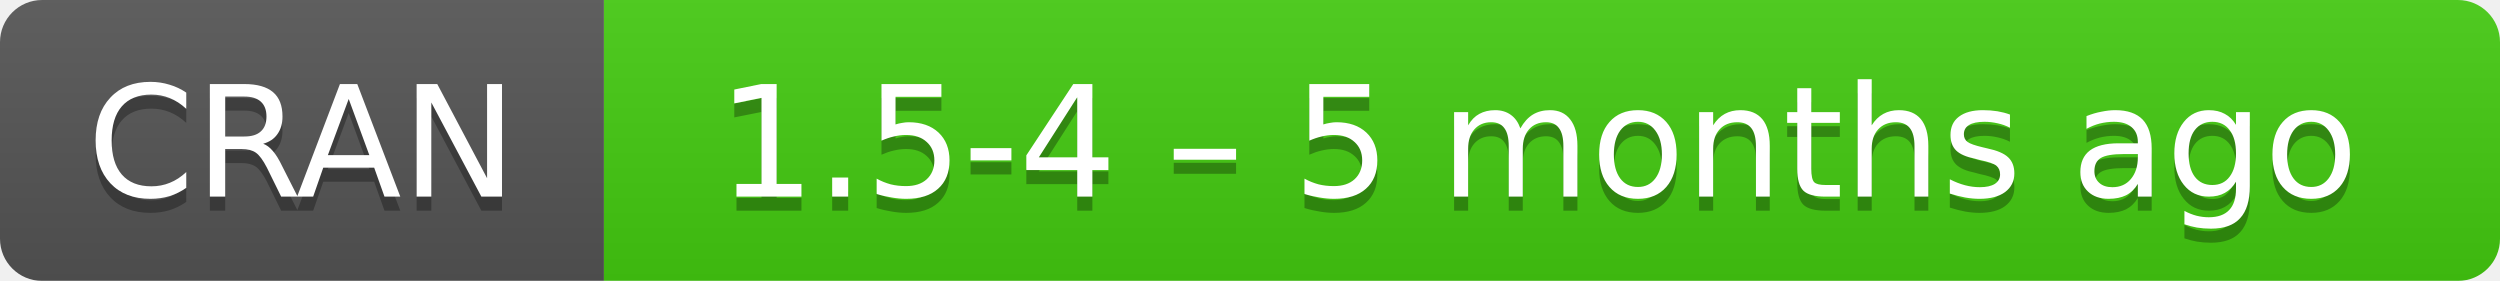
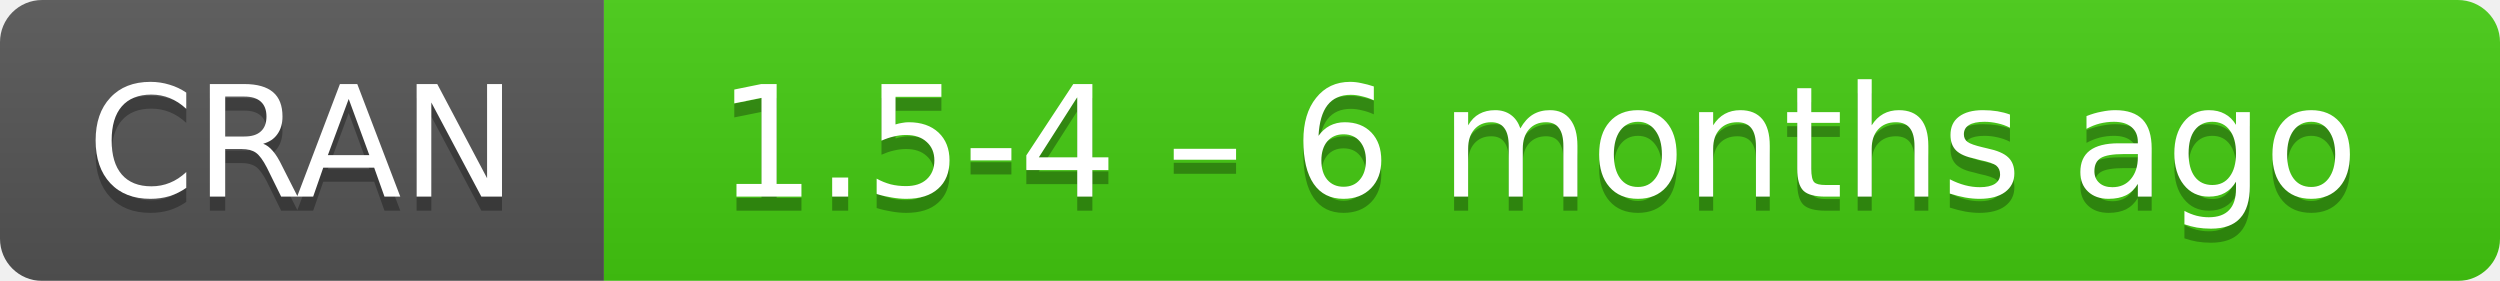
- <svg xmlns="http://www.w3.org/2000/svg" width="178" height="20" aria-label="CRAN 1.5-4 – 5 months ago">
+ <svg xmlns="http://www.w3.org/2000/svg" width="178" height="20" aria-label="CRAN 1.5-4 – 6 months ago">
  <linearGradient id="b" x2="0" y2="100%">
    <stop offset="0" stop-color="#bbb" stop-opacity=".1" />
    <stop offset="1" stop-opacity=".1" />
  </linearGradient>
  <mask id="a">
    <rect width="178" height="20" rx="3" fill="#fff" />
  </mask>
  <g mask="url(#a)">
    <path fill="#555" d="M0 0h43v20H0z" />
    <path fill="#4c1" d="M43 0h154.5v20H43z" />
    <path fill="url(#b)" d="M0 0h178v20H0z" />
  </g>
  <g fill="#fff" text-anchor="middle" font-family="DejaVu Sans,Verdana,Geneva,sans-serif" font-size="11">
    <text x="21.5" y="15" fill="#010101" fill-opacity=".3">
      CRAN
    </text>
    <text x="21.5" y="14">
      CRAN
    </text>
    <text x="109.5" y="15" fill="#010101" fill-opacity=".3">
-       1.5-4 – 5 months ago
+       1.5-4 – 6 months ago
    </text>
    <text x="109.5" y="14">
-       1.5-4 – 5 months ago
+       1.5-4 – 6 months ago
    </text>
  </g>
</svg>
